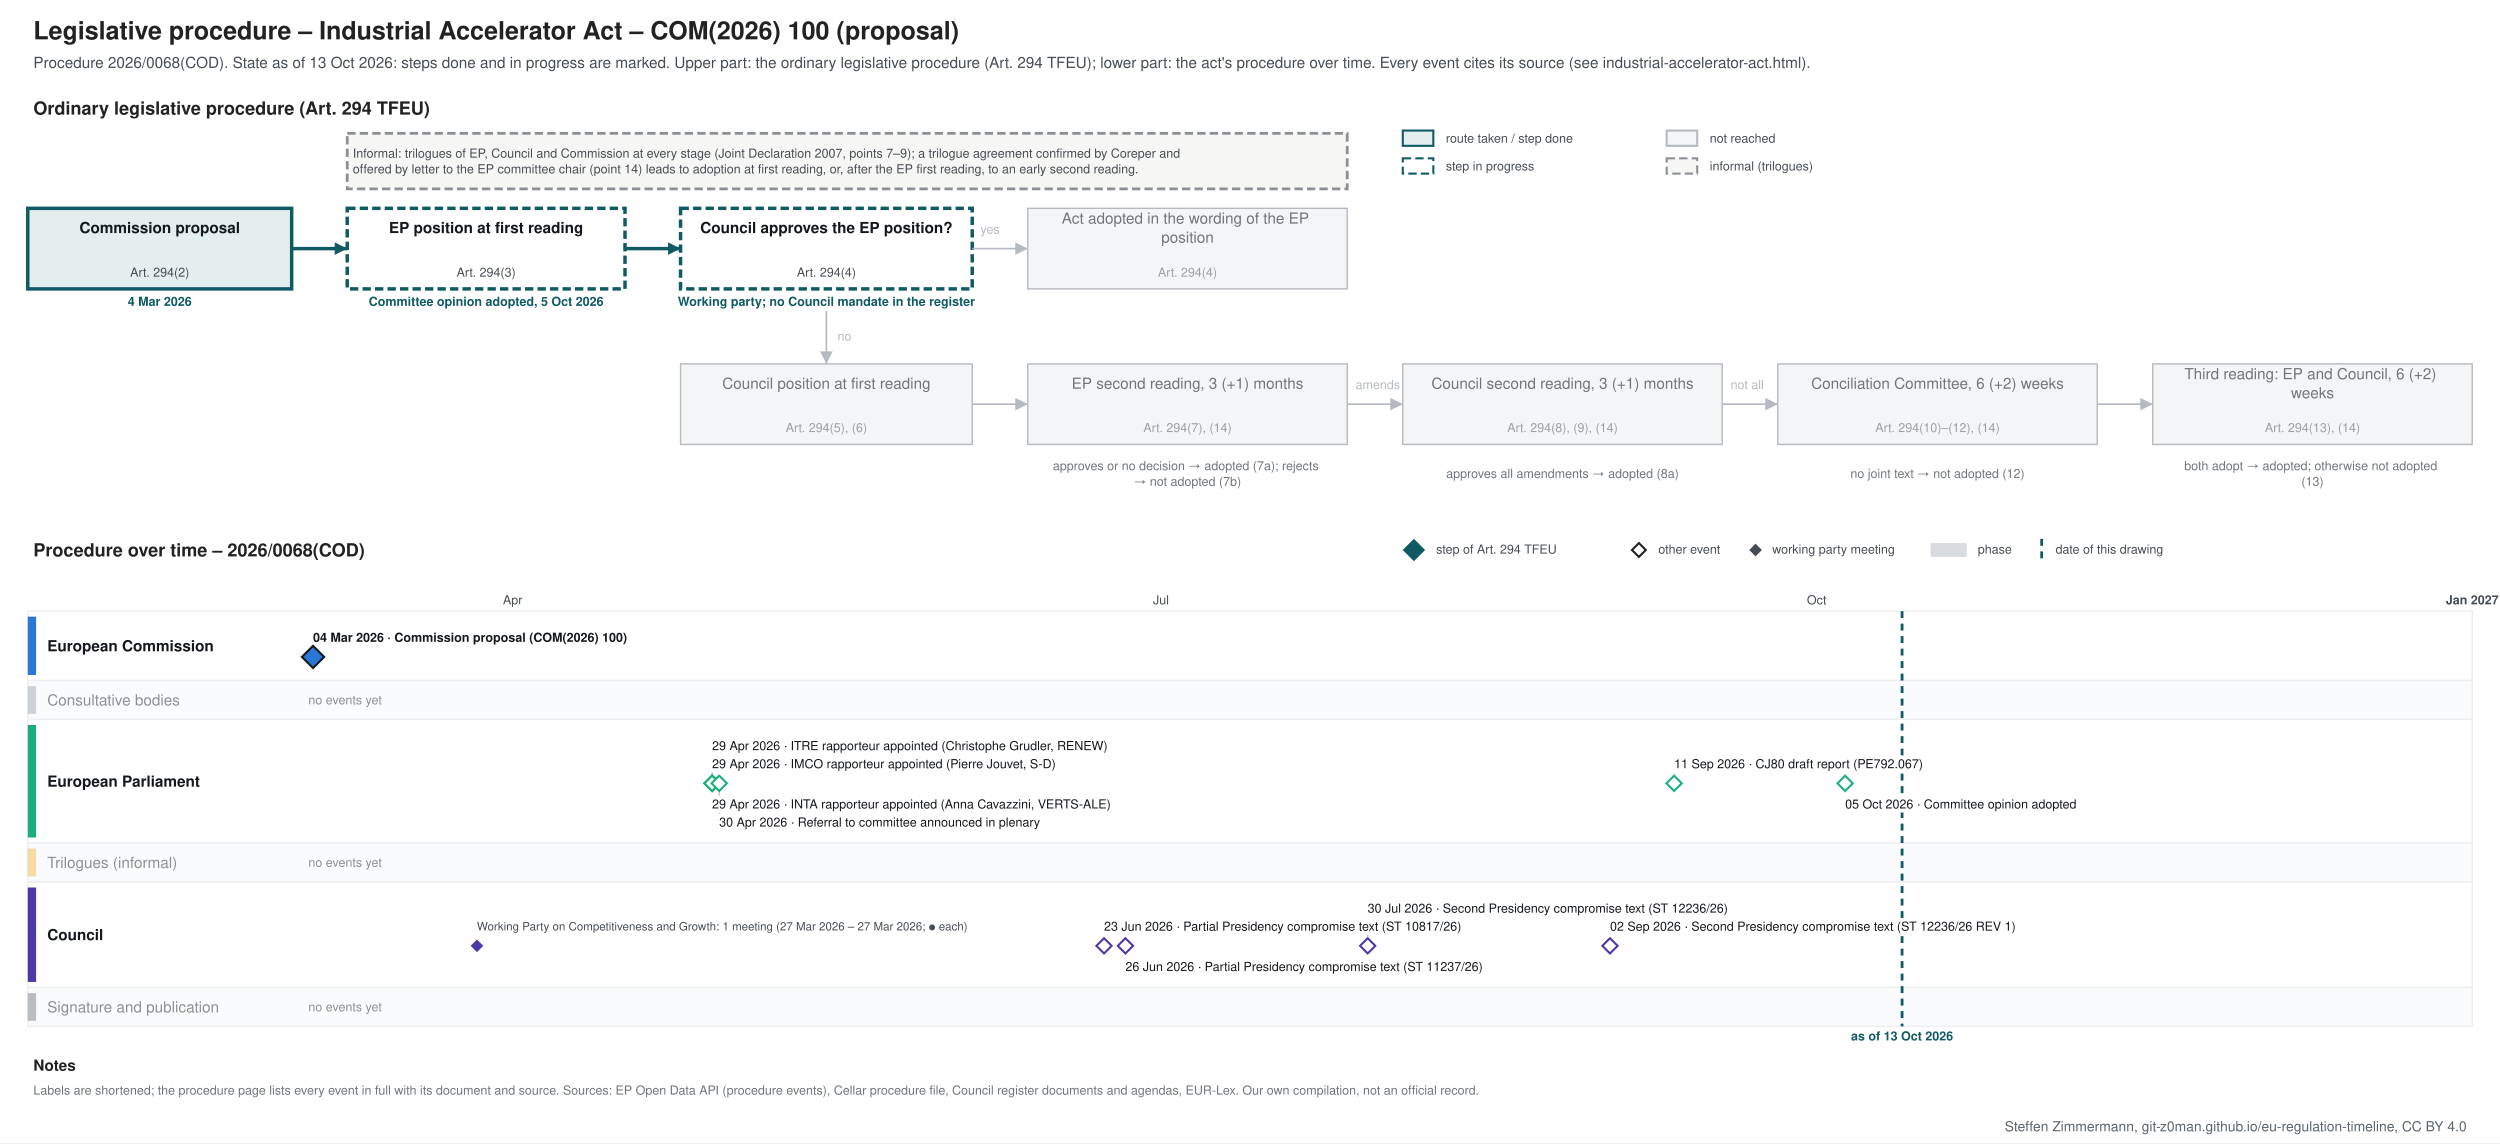
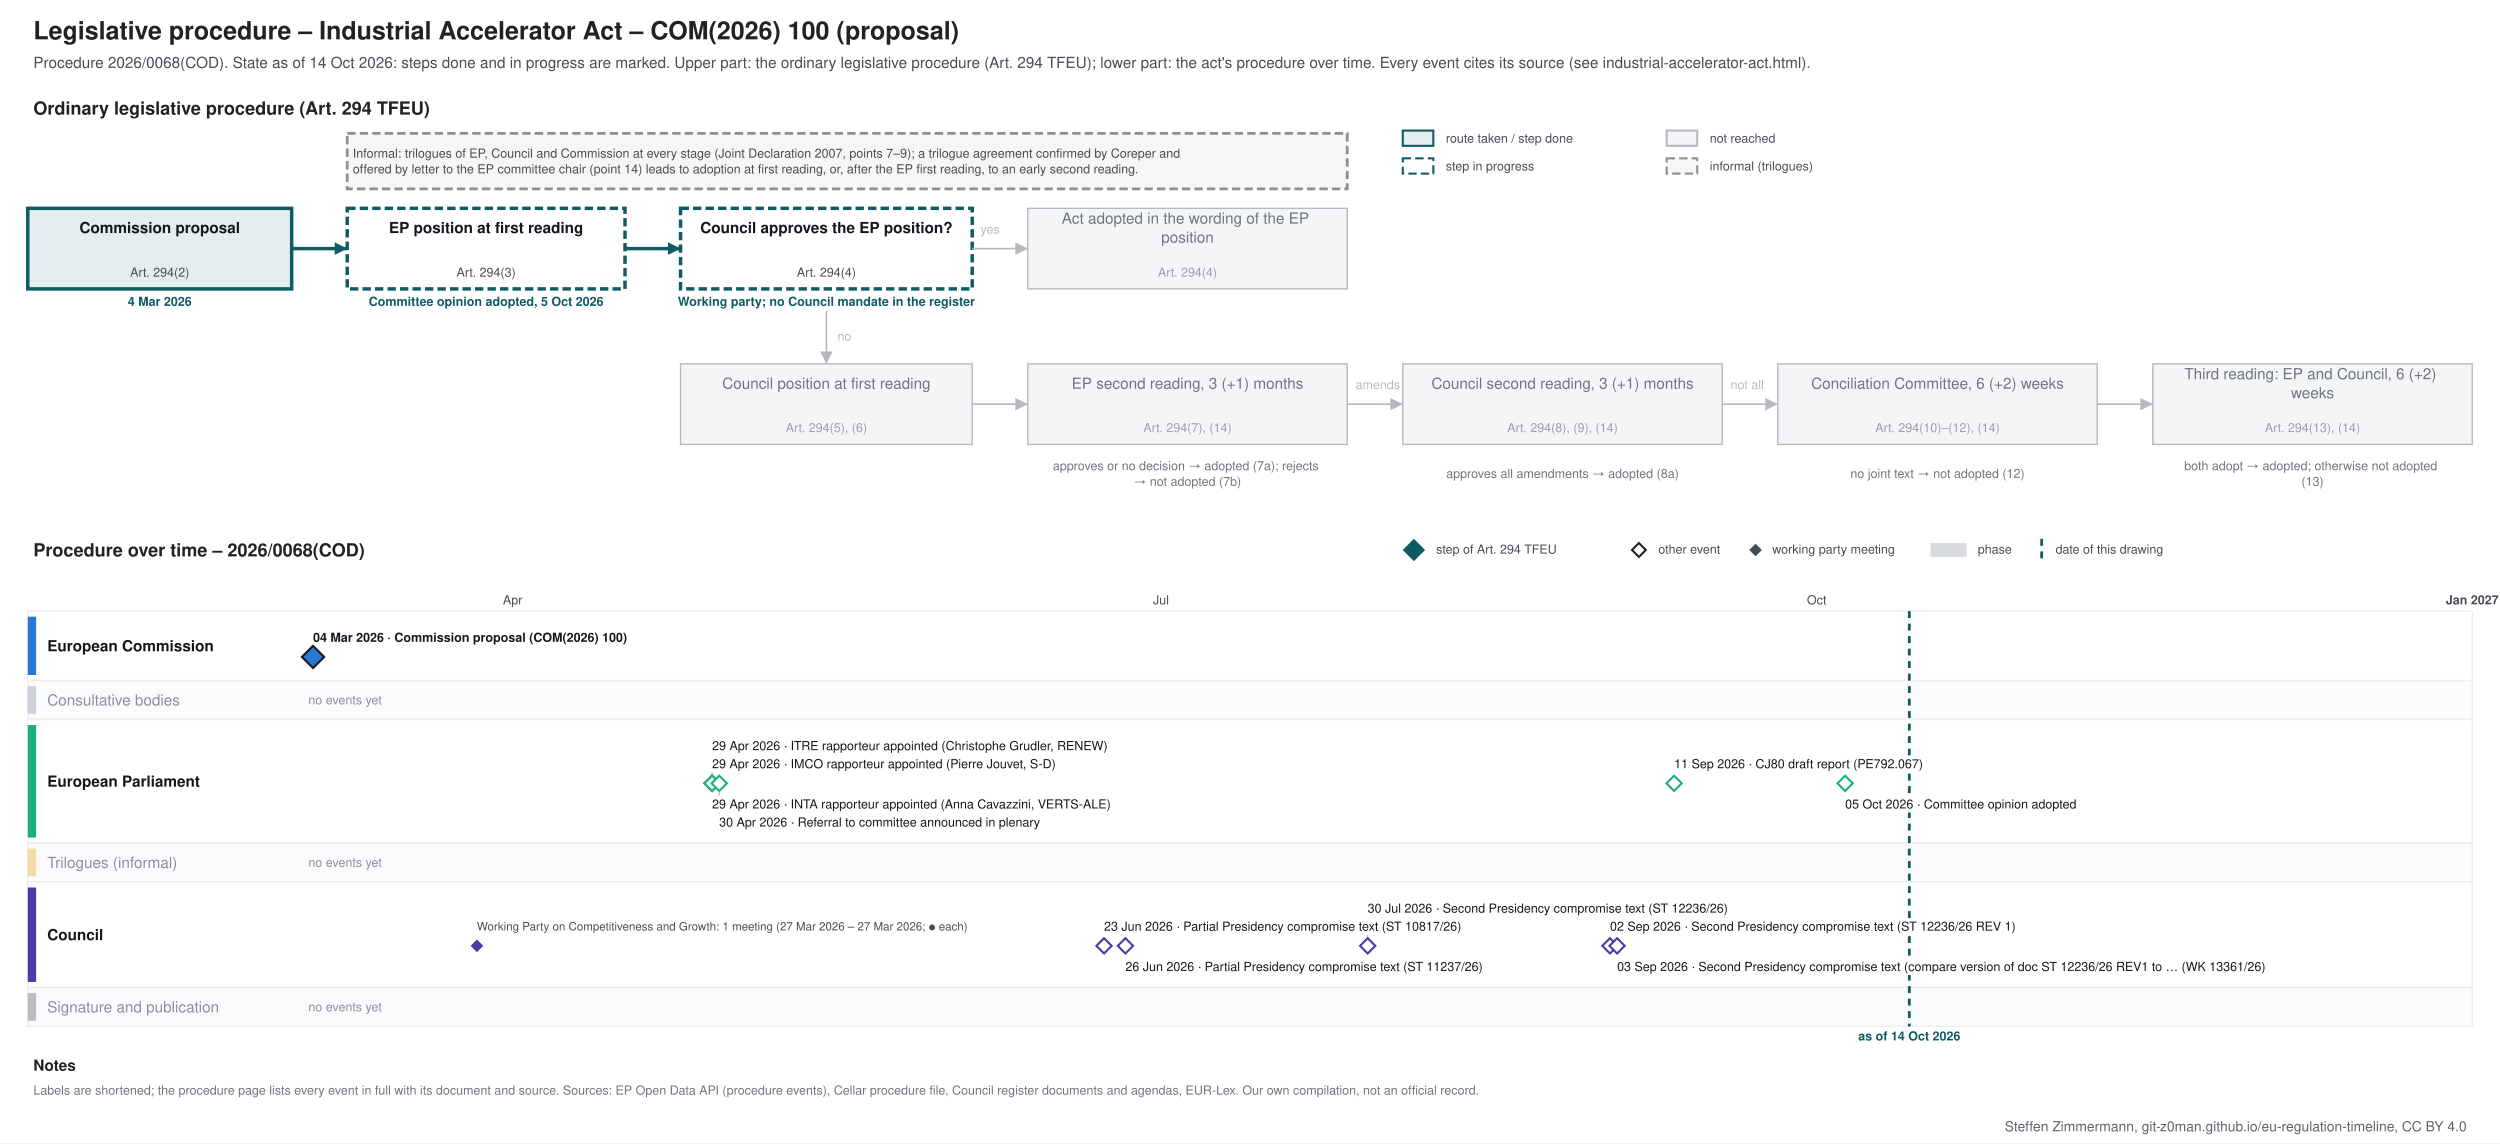
<svg xmlns="http://www.w3.org/2000/svg" xmlns:xlink="http://www.w3.org/1999/xlink" width="1800" height="823" viewBox="0 0 1800 823" font-family="&quot;Source Sans 3&quot;, Helvetica, Arial, sans-serif">
  <rect width="1800" height="823" fill="#ffffff" />
-   <g class="procedure" data-route="" data-state="ongoing" data-as_of="2026-10-13">
+   <g class="procedure" data-route="" data-state="ongoing" data-as_of="2026-10-14">
    <text font-size="18" fill="#222222" text-anchor="start" font-weight="bold">
      <tspan x="24.0" y="28.3">Legislative procedure – Industrial Accelerator Act – COM(2026) 100 (proposal)</tspan>
    </text>
    <text font-size="11" fill="#454c53" text-anchor="start">
-       <tspan x="24.0" y="48.9">Procedure 2026/0068(COD). State as of 13 Oct 2026: steps done and in progress are marked. Upper part: the ordinary legislative procedure (Art. 294 TFEU); lower part: the act's procedure over time. Every event cites its source (see industrial-accelerator-act.html).</tspan>
+       <tspan x="24.0" y="48.9">Procedure 2026/0068(COD). State as of 14 Oct 2026: steps done and in progress are marked. Upper part: the ordinary legislative procedure (Art. 294 TFEU); lower part: the act's procedure over time. Every event cites its source (see industrial-accelerator-act.html).</tspan>
    </text>
    <text font-size="13" fill="#222222" text-anchor="start" font-weight="bold">
      <tspan x="24.0" y="82.5">Ordinary legislative procedure (Art. 294 TFEU)</tspan>
    </text>
    <rect x="1010.0" y="94.0" width="22.0" height="11.0" fill="#e3eeef" stroke="#0f5a63" stroke-width="1.5" />
    <text font-size="9" fill="#454c53" text-anchor="start">
      <tspan x="1041.0" y="102.7">route taken / step done</tspan>
    </text>
    <rect x="1010.0" y="114.0" width="22.0" height="11.0" fill="#ffffff" stroke="#0f5a63" stroke-dasharray="6 3" stroke-width="1.5" />
    <text font-size="9" fill="#454c53" text-anchor="start">
      <tspan x="1041.0" y="122.7">step in progress</tspan>
    </text>
    <rect x="1200.0" y="94.0" width="22.0" height="11.0" fill="#f4f5f6" stroke="#b5bac0" stroke-width="1.5" />
    <text font-size="9" fill="#454c53" text-anchor="start">
      <tspan x="1231.0" y="102.7">not reached</tspan>
    </text>
    <rect x="1200.0" y="114.0" width="22.0" height="11.0" fill="#f6f6f4" stroke="#8a9096" stroke-dasharray="6 3" stroke-width="1.5" />
    <text font-size="9" fill="#454c53" text-anchor="start">
      <tspan x="1231.0" y="122.7">informal (trilogues)</tspan>
    </text>
    <rect x="20.0" y="150.0" width="190.0" height="58.0" fill="#e3eeef" stroke="#0f5a63" stroke-width="2.5" />
    <text font-size="11" fill="#14181c" text-anchor="middle" font-weight="bold">
      <tspan x="115.0" y="167.8">Commission proposal</tspan>
    </text>
    <text font-size="9" fill="#454c53" text-anchor="middle">
      <tspan x="115.0" y="199.2">Art. 294(2)</tspan>
    </text>
    <text font-size="9" fill="#0f5a63" text-anchor="middle" font-weight="bold">
      <tspan x="115.0" y="220.2">4 Mar 2026</tspan>
    </text>
    <rect x="250.0" y="150.0" width="200.0" height="58.0" fill="#ffffff" stroke="#0f5a63" stroke-dasharray="6 3" stroke-width="2.5" />
    <text font-size="11" fill="#14181c" text-anchor="middle" font-weight="bold">
      <tspan x="350.0" y="167.8">EP position at first reading</tspan>
    </text>
    <text font-size="9" fill="#454c53" text-anchor="middle">
      <tspan x="350.0" y="199.2">Art. 294(3)</tspan>
    </text>
    <text font-size="9" fill="#0f5a63" text-anchor="middle" font-weight="bold">
      <tspan x="350.0" y="220.2">Committee opinion adopted, 5 Oct 2026</tspan>
    </text>
    <rect x="490.0" y="150.0" width="210.0" height="58.0" fill="#ffffff" stroke="#0f5a63" stroke-dasharray="6 3" stroke-width="2.5" />
    <text font-size="11" fill="#14181c" text-anchor="middle" font-weight="bold">
      <tspan x="595.0" y="167.8">Council approves the EP position?</tspan>
    </text>
    <text font-size="9" fill="#454c53" text-anchor="middle">
      <tspan x="595.0" y="199.2">Art. 294(4)</tspan>
    </text>
    <text font-size="9" fill="#0f5a63" text-anchor="middle" font-weight="bold">
      <tspan x="595.0" y="220.2">Working party; no Council mandate in the register</tspan>
    </text>
    <rect x="740.0" y="150.0" width="230.0" height="58.0" fill="#f4f5f6" stroke="#b5bac0" stroke-width="1" />
    <text font-size="11" fill="#6f757b" text-anchor="middle">
      <tspan x="855.0" y="161.0">Act adopted in the wording of the EP</tspan>
      <tspan x="855.0" y="174.7">position</tspan>
    </text>
    <text font-size="9" fill="#9aa0a6" text-anchor="middle">
      <tspan x="855.0" y="199.2">Art. 294(4)</tspan>
    </text>
    <rect x="490.0" y="262.0" width="210.0" height="58.0" fill="#f4f5f6" stroke="#b5bac0" stroke-width="1" />
    <text font-size="11" fill="#6f757b" text-anchor="middle">
      <tspan x="595.0" y="279.9">Council position at first reading</tspan>
    </text>
    <text font-size="9" fill="#9aa0a6" text-anchor="middle">
      <tspan x="595.0" y="311.1">Art. 294(5), (6)</tspan>
    </text>
    <rect x="740.0" y="262.0" width="230.0" height="58.0" fill="#f4f5f6" stroke="#b5bac0" stroke-width="1" />
    <text font-size="11" fill="#6f757b" text-anchor="middle">
      <tspan x="855.0" y="279.9">EP second reading, 3 (+1) months</tspan>
    </text>
    <text font-size="9" fill="#9aa0a6" text-anchor="middle">
      <tspan x="855.0" y="311.1">Art. 294(7), (14)</tspan>
    </text>
    <rect x="1010.0" y="262.0" width="230.0" height="58.0" fill="#f4f5f6" stroke="#b5bac0" stroke-width="1" />
    <text font-size="11" fill="#6f757b" text-anchor="middle">
      <tspan x="1125.0" y="279.9">Council second reading, 3 (+1) months</tspan>
    </text>
    <text font-size="9" fill="#9aa0a6" text-anchor="middle">
      <tspan x="1125.0" y="311.1">Art. 294(8), (9), (14)</tspan>
    </text>
    <rect x="1280.0" y="262.0" width="230.0" height="58.0" fill="#f4f5f6" stroke="#b5bac0" stroke-width="1" />
    <text font-size="11" fill="#6f757b" text-anchor="middle">
      <tspan x="1395.0" y="279.9">Conciliation Committee, 6 (+2) weeks</tspan>
    </text>
    <text font-size="9" fill="#9aa0a6" text-anchor="middle">
      <tspan x="1395.0" y="311.1">Art. 294(10)–(12), (14)</tspan>
    </text>
    <rect x="1550.0" y="262.0" width="230.0" height="58.0" fill="#f4f5f6" stroke="#b5bac0" stroke-width="1" />
    <text font-size="11" fill="#6f757b" text-anchor="middle">
      <tspan x="1665.0" y="273.0">Third reading: EP and Council, 6 (+2)</tspan>
      <tspan x="1665.0" y="286.7">weeks</tspan>
    </text>
    <text font-size="9" fill="#9aa0a6" text-anchor="middle">
      <tspan x="1665.0" y="311.1">Art. 294(13), (14)</tspan>
    </text>
    <text font-size="9" fill="#6f757b" text-anchor="middle">
      <tspan x="855.0" y="338.5">approves or no decision → adopted (7a); rejects</tspan>
      <tspan x="855.0" y="349.8">→ not adopted (7b)</tspan>
    </text>
    <text font-size="9" fill="#6f757b" text-anchor="middle">
      <tspan x="1125.0" y="344.1">approves all amendments → adopted (8a)</tspan>
    </text>
    <text font-size="9" fill="#6f757b" text-anchor="middle">
      <tspan x="1395.0" y="344.1">no joint text → not adopted (12)</tspan>
    </text>
    <text font-size="9" fill="#6f757b" text-anchor="middle">
      <tspan x="1665.0" y="338.5">both adopt → adopted; otherwise not adopted</tspan>
      <tspan x="1665.0" y="349.8">(13)</tspan>
    </text>
    <polyline points="210.0,179.0 250.0,179.0" fill="none" stroke="#0f5a63" stroke-width="2.5" />
    <polygon points="250.0,179.0 241.0,183.5 241.0,174.5" fill="#0f5a63" />
    <polyline points="450.0,179.0 490.0,179.0" fill="none" stroke="#0f5a63" stroke-width="2.5" />
    <polygon points="490.0,179.0 481.0,183.5 481.0,174.5" fill="#0f5a63" />
    <polyline points="700.0,179.0 740.0,179.0" fill="none" stroke="#b5bac0" stroke-width="1.2" />
    <polygon points="740.0,179.0 731.0,183.5 731.0,174.5" fill="#b5bac0" />
    <text font-size="9" fill="#b5bac0" text-anchor="start">
      <tspan x="706.0" y="168.2">yes</tspan>
    </text>
    <polyline points="595.0,224.0 595.0,262.0" fill="none" stroke="#b5bac0" stroke-width="1.2" />
    <polygon points="595.0,262.0 590.5,253.0 599.5,253.0" fill="#b5bac0" />
    <text font-size="9" fill="#b5bac0" text-anchor="start">
      <tspan x="603.0" y="245.2">no</tspan>
    </text>
    <polyline points="700.0,291.0 740.0,291.0" fill="none" stroke="#b5bac0" stroke-width="1.2" />
    <polygon points="740.0,291.0 731.0,295.5 731.0,286.5" fill="#b5bac0" />
    <polyline points="970.0,291.0 1010.0,291.0" fill="none" stroke="#b5bac0" stroke-width="1.2" />
    <polygon points="1010.0,291.0 1001.0,295.5 1001.0,286.5" fill="#b5bac0" />
    <polyline points="1240.0,291.0 1280.0,291.0" fill="none" stroke="#b5bac0" stroke-width="1.2" />
    <polygon points="1280.0,291.0 1271.0,295.5 1271.0,286.5" fill="#b5bac0" />
    <polyline points="1510.0,291.0 1550.0,291.0" fill="none" stroke="#b5bac0" stroke-width="1.2" />
    <polygon points="1550.0,291.0 1541.0,295.5 1541.0,286.5" fill="#b5bac0" />
    <text font-size="9" fill="#b5bac0" text-anchor="start">
      <tspan x="976.0" y="280.1">amends</tspan>
    </text>
    <text font-size="9" fill="#b5bac0" text-anchor="start">
      <tspan x="1246.0" y="280.1">not all</tspan>
    </text>
    <rect x="250.0" y="96.0" width="720.0" height="40.0" fill="#f6f6f4" stroke="#8a9096" stroke-dasharray="6 3" stroke-width="2" />
    <text font-size="9" fill="#454c53" text-anchor="start">
      <tspan x="254.0" y="113.5">Informal: trilogues of EP, Council and Commission at every stage (Joint Declaration 2007, points 7–9); a trilogue agreement confirmed by Coreper and</tspan>
      <tspan x="254.0" y="124.8">offered by letter to the EP committee chair (point 14) leads to adoption at first reading, or, after the EP first reading, to an early second reading.</tspan>
    </text>
    <text font-size="13" fill="#222222" text-anchor="start" font-weight="bold">
      <tspan x="24.0" y="400.6">Procedure over time – 2026/0068(COD)</tspan>
    </text>
    <polygon points="1018,389 1025,396 1018,403 1011,396" fill="#0f5a63" stroke="#0f5a63" stroke-width="1.5" />
    <text font-size="9" fill="#454c53" text-anchor="start">
      <tspan x="1034.0" y="398.6">step of Art. 294 TFEU</tspan>
    </text>
    <polygon points="1180,391 1185,396 1180,401 1175,396" fill="#ffffff" stroke="#222222" stroke-width="1.5" />
    <text font-size="9" fill="#454c53" text-anchor="start">
      <tspan x="1194.0" y="398.6">other event</tspan>
    </text>
    <polygon points="1264,392.5 1267.5,396 1264,399.5 1260.5,396" fill="#454c53" stroke="#454c53" stroke-width="1.5" />
    <text font-size="9" fill="#454c53" text-anchor="start">
      <tspan x="1276.0" y="398.6">working party meeting</tspan>
    </text>
    <rect x="1390.0" y="391.0" width="26.0" height="10.0" fill="#7b8794" stroke="none" opacity="0.3" />
    <text font-size="9" fill="#454c53" text-anchor="start">
      <tspan x="1424.0" y="398.6">phase</tspan>
    </text>
    <line x1="1470.0" y1="388.0" x2="1470.0" y2="403.0" stroke="#0f5a63" stroke-width="2" stroke-dasharray="5 4" />
    <text font-size="9" fill="#454c53" text-anchor="start">
      <tspan x="1480.0" y="398.6">date of this drawing</tspan>
    </text>
    <line x1="210.0" y1="440.0" x2="210.0" y2="739.0" stroke="#e3e6e9" stroke-width="1" />
    <line x1="369.1" y1="440.0" x2="369.1" y2="739.0" stroke="#e3e6e9" stroke-width="1" />
    <text font-size="9" fill="#454c53" text-anchor="middle">
      <tspan x="369.1" y="435.1">Apr</tspan>
    </text>
    <line x1="523.0" y1="440.0" x2="523.0" y2="739.0" stroke="#e3e6e9" stroke-width="1" />
    <line x1="682.0" y1="440.0" x2="682.0" y2="739.0" stroke="#e3e6e9" stroke-width="1" />
    <line x1="835.9" y1="440.0" x2="835.9" y2="739.0" stroke="#e3e6e9" stroke-width="1" />
    <text font-size="9" fill="#454c53" text-anchor="middle">
      <tspan x="835.9" y="435.1">Jul</tspan>
    </text>
    <line x1="995.0" y1="440.0" x2="995.0" y2="739.0" stroke="#e3e6e9" stroke-width="1" />
    <line x1="1154.1" y1="440.0" x2="1154.1" y2="739.0" stroke="#e3e6e9" stroke-width="1" />
    <line x1="1308.0" y1="440.0" x2="1308.0" y2="739.0" stroke="#e3e6e9" stroke-width="1" />
    <text font-size="9" fill="#454c53" text-anchor="middle">
      <tspan x="1308.0" y="435.1">Oct</tspan>
    </text>
    <line x1="1467.0" y1="440.0" x2="1467.0" y2="739.0" stroke="#e3e6e9" stroke-width="1" />
    <line x1="1620.9" y1="440.0" x2="1620.9" y2="739.0" stroke="#e3e6e9" stroke-width="1" />
    <line x1="1780.0" y1="440.0" x2="1780.0" y2="739.0" stroke="#b5bac0" stroke-width="1" />
    <text font-size="9" fill="#454c53" text-anchor="middle" font-weight="bold">
      <tspan x="1780.0" y="435.1">Jan 2027</tspan>
    </text>
    <rect x="20.0" y="440.0" width="1760.0" height="50.0" fill="#ffffff" stroke="#eceef0" />
    <rect x="20.0" y="444.0" width="6.0" height="42.0" fill="#2a78d6" stroke="none" />
    <text font-size="11" fill="#14181c" text-anchor="start" font-weight="bold">
      <tspan x="34.0" y="468.9">European Commission</tspan>
    </text>
    <rect x="20.0" y="490.0" width="1760.0" height="28.0" fill="#fafbfc" stroke="#eceef0" />
    <rect x="20.0" y="494.0" width="6.0" height="20.0" fill="#7b8794" stroke="none" opacity="0.35" />
    <text font-size="11" fill="#8a9097" text-anchor="start">
      <tspan x="34.0" y="507.9">Consultative bodies</tspan>
    </text>
    <text font-size="9" fill="#8a9097" text-anchor="start">
      <tspan x="222.0" y="507.1">no events yet</tspan>
    </text>
    <rect x="20.0" y="518.0" width="1760.0" height="89.0" fill="#ffffff" stroke="#eceef0" />
    <rect x="20.0" y="522.0" width="6.0" height="81.0" fill="#1baf7a" stroke="none" />
    <text font-size="11" fill="#14181c" text-anchor="start" font-weight="bold">
      <tspan x="34.0" y="566.4">European Parliament</tspan>
    </text>
    <rect x="20.0" y="607.0" width="1760.0" height="28.0" fill="#fafbfc" stroke="#eceef0" />
    <rect x="20.0" y="611.0" width="6.0" height="20.0" fill="#eda100" stroke="none" opacity="0.35" />
    <text font-size="11" fill="#8a9097" text-anchor="start">
      <tspan x="34.0" y="624.9">Trilogues (informal)</tspan>
    </text>
    <text font-size="9" fill="#8a9097" text-anchor="start">
      <tspan x="222.0" y="624.1">no events yet</tspan>
    </text>
    <rect x="20.0" y="635.0" width="1760.0" height="76.0" fill="#ffffff" stroke="#eceef0" />
    <rect x="20.0" y="639.0" width="6.0" height="68.0" fill="#4a3aa7" stroke="none" />
    <text font-size="11" fill="#14181c" text-anchor="start" font-weight="bold">
      <tspan x="34.0" y="676.9">Council</tspan>
    </text>
    <rect x="20.0" y="711.0" width="1760.0" height="28.0" fill="#fafbfc" stroke="#eceef0" />
    <rect x="20.0" y="715.0" width="6.0" height="20.0" fill="#454c53" stroke="none" opacity="0.35" />
    <text font-size="11" fill="#8a9097" text-anchor="start">
      <tspan x="34.0" y="728.9">Signature and publication</tspan>
    </text>
    <text font-size="9" fill="#8a9097" text-anchor="start">
      <tspan x="222.0" y="728.1">no events yet</tspan>
    </text>
-     <line x1="1369.5" y1="440.0" x2="1369.5" y2="739.0" stroke="#0f5a63" stroke-width="2" stroke-dasharray="5 4" />
+     <line x1="1374.7" y1="440.0" x2="1374.7" y2="739.0" stroke="#0f5a63" stroke-width="2" stroke-dasharray="5 4" />
    <text font-size="9" fill="#0f5a63" text-anchor="middle" font-weight="bold">
-       <tspan x="1369.5" y="749.1">as of 13 Oct 2026</tspan>
+       <tspan x="1374.7" y="749.1">as of 14 Oct 2026</tspan>
    </text>
    <rect x="221.4" y="453.0" width="253.0" height="12.0" fill="#ffffff" />
    <a xlink:href="https://eur-lex.europa.eu/legal-content/EN/TXT/?uri=CELEX:52026PC0100" target="_blank">
      <text font-size="9" fill="#14181c" text-anchor="start" font-weight="bold">
        <tspan x="225.4" y="462.1">04 Mar 2026 · Commission proposal (COM(2026) 100)</tspan>
      </text>
    </a>
    <a xlink:href="https://eur-lex.europa.eu/legal-content/EN/TXT/?uri=CELEX:52026PC0100" target="_blank">
      <polygon points="225.392,465 233.392,473 225.392,481 217.392,473" fill="#2a78d6" stroke="#14181c" stroke-width="1.5" />
    </a>
    <line x1="512.7" y1="544.0" x2="512.7" y2="558.0" stroke="#c3c8cd" stroke-width="1" />
    <line x1="517.8" y1="586.0" x2="517.8" y2="570.0" stroke="#c3c8cd" stroke-width="1" />
    <rect x="508.7" y="544.0" width="290.0" height="12.0" fill="#ffffff" />
    <text font-size="9" fill="#14181c" text-anchor="start">
      <tspan x="512.7" y="553.1">29 Apr 2026 · IMCO rapporteur appointed (Pierre Jouvet, S-D)</tspan>
    </text>
    <rect x="508.7" y="573.0" width="322.9" height="12.0" fill="#ffffff" />
    <text font-size="9" fill="#14181c" text-anchor="start">
      <tspan x="512.7" y="582.1">29 Apr 2026 · INTA rapporteur appointed (Anna Cavazzini, VERTS-ALE)</tspan>
    </text>
    <rect x="508.7" y="531.0" width="322.9" height="12.0" fill="#ffffff" />
    <text font-size="9" fill="#14181c" text-anchor="start">
      <tspan x="512.7" y="540.1">29 Apr 2026 · ITRE rapporteur appointed (Christophe Grudler, RENEW)</tspan>
    </text>
    <rect x="513.8" y="586.0" width="271.2" height="12.0" fill="#ffffff" />
    <text font-size="9" fill="#14181c" text-anchor="start">
      <tspan x="517.8" y="595.1">30 Apr 2026 · Referral to committee announced in plenary</tspan>
    </text>
    <rect x="1201.4" y="544.0" width="210.1" height="12.0" fill="#ffffff" />
    <a xlink:href="https://data.europarl.europa.eu/distribution/reds_iCmRp-Dft/CJ80-PR-792067/CJ80-PR-792067_en.pdf" target="_blank">
      <text font-size="9" fill="#14181c" text-anchor="start">
        <tspan x="1205.4" y="553.1">11 Sep 2026 · CJ80 draft report (PE792.067)</tspan>
      </text>
    </a>
    <rect x="1324.5" y="573.0" width="191.3" height="12.0" fill="#ffffff" />
    <text font-size="9" fill="#14181c" text-anchor="start">
      <tspan x="1328.5" y="582.1">05 Oct 2026 · Committee opinion adopted</tspan>
    </text>
    <g>
      <polygon points="512.712,558.5 518.212,564 512.712,569.5 507.212,564" fill="#ffffff" stroke="#1baf7a" stroke-width="1.5" />
    </g>
    <g>
      <polygon points="512.712,558.5 518.212,564 512.712,569.5 507.212,564" fill="#ffffff" stroke="#1baf7a" stroke-width="1.5" />
    </g>
    <g>
      <polygon points="512.712,558.5 518.212,564 512.712,569.5 507.212,564" fill="#ffffff" stroke="#1baf7a" stroke-width="1.5" />
    </g>
    <g>
      <polygon points="517.843,558.5 523.343,564 517.843,569.5 512.343,564" fill="#ffffff" stroke="#1baf7a" stroke-width="1.5" />
    </g>
    <a xlink:href="https://data.europarl.europa.eu/distribution/reds_iCmRp-Dft/CJ80-PR-792067/CJ80-PR-792067_en.pdf" target="_blank">
      <polygon points="1205.359,558.5 1210.859,564 1205.359,569.5 1199.859,564" fill="#ffffff" stroke="#1baf7a" stroke-width="1.5" />
    </a>
    <g>
      <polygon points="1328.497,558.5 1333.997,564 1328.497,569.5 1322.997,564" fill="#ffffff" stroke="#1baf7a" stroke-width="1.5" />
    </g>
    <line x1="984.7" y1="661.0" x2="984.7" y2="675.0" stroke="#c3c8cd" stroke-width="1" />
    <rect x="790.9" y="661.0" width="299.4" height="12.0" fill="#ffffff" />
    <a xlink:href="https://data.consilium.europa.eu/doc/document/ST-10817-2026-INIT/en/pdf" target="_blank">
      <text font-size="9" fill="#14181c" text-anchor="start">
        <tspan x="794.9" y="670.1">23 Jun 2026 · Partial Presidency compromise text (ST 10817/26)</tspan>
      </text>
    </a>
    <rect x="806.3" y="690.0" width="299.4" height="12.0" fill="#ffffff" />
    <a xlink:href="https://data.consilium.europa.eu/doc/document/ST-11237-2026-INIT/en/pdf" target="_blank">
      <text font-size="9" fill="#14181c" text-anchor="start">
        <tspan x="810.3" y="699.1">26 Jun 2026 · Partial Presidency compromise text (ST 11237/26)</tspan>
      </text>
    </a>
    <rect x="980.7" y="648.0" width="294.7" height="12.0" fill="#ffffff" />
    <a xlink:href="https://data.consilium.europa.eu/doc/document/ST-12236-2026-INIT/en/pdf" target="_blank">
      <text font-size="9" fill="#14181c" text-anchor="start">
        <tspan x="984.7" y="657.1">30 Jul 2026 · Second Presidency compromise text (ST 12236/26)</tspan>
      </text>
    </a>
    <rect x="1155.2" y="661.0" width="322.9" height="12.0" fill="#ffffff" />
    <a xlink:href="https://data.consilium.europa.eu/doc/document/ST-12236-2026-REV-1/en/pdf" target="_blank">
      <text font-size="9" fill="#14181c" text-anchor="start">
        <tspan x="1159.2" y="670.1">02 Sep 2026 · Second Presidency compromise text (ST 12236/26 REV 1)</tspan>
      </text>
    </a>
+     <rect x="1160.3" y="690.0" width="510.9" height="12.0" fill="#ffffff" />
+     <a xlink:href="https://data.consilium.europa.eu/doc/document/WK-13361-2026-INIT/en/pdf" target="_blank">
+       <text font-size="9" fill="#14181c" text-anchor="start">
+         <tspan x="1164.3" y="699.1">03 Sep 2026 · Second Presidency compromise text (compare version of doc ST 12236/26 REV1 to … (WK 13361/26)</tspan>
+       </text>
+     </a>
    <text font-size="8.3" fill="#454c53" text-anchor="start">
      <tspan x="343.4" y="669.9">Working Party on Competitiveness and Growth: 1 meeting (27 Mar 2026 – 27 Mar 2026; ● each)</tspan>
    </text>
    <a xlink:href="https://data.consilium.europa.eu/doc/document/CM-2064-2026-INIT/en/pdf" target="_blank">
      <polygon points="343.399,677.5 346.899,681 343.399,684.5 339.899,681" fill="#4a3aa7" stroke="#4a3aa7" stroke-width="1.5" />
    </a>
    <a xlink:href="https://data.consilium.europa.eu/doc/document/ST-10817-2026-INIT/en/pdf" target="_blank">
      <polygon points="794.902,675.5 800.402,681 794.902,686.5 789.402,681" fill="#ffffff" stroke="#4a3aa7" stroke-width="1.5" />
    </a>
    <a xlink:href="https://data.consilium.europa.eu/doc/document/ST-11237-2026-INIT/en/pdf" target="_blank">
      <polygon points="810.294,675.5 815.794,681 810.294,686.5 804.794,681" fill="#ffffff" stroke="#4a3aa7" stroke-width="1.5" />
    </a>
    <a xlink:href="https://data.consilium.europa.eu/doc/document/ST-12236-2026-INIT/en/pdf" target="_blank">
      <polygon points="984.739,675.5 990.239,681 984.739,686.5 979.239,681" fill="#ffffff" stroke="#4a3aa7" stroke-width="1.5" />
    </a>
    <a xlink:href="https://data.consilium.europa.eu/doc/document/ST-12236-2026-REV-1/en/pdf" target="_blank">
      <polygon points="1159.183,675.5 1164.683,681 1159.183,686.5 1153.683,681" fill="#ffffff" stroke="#4a3aa7" stroke-width="1.5" />
+     </a>
+     <a xlink:href="https://data.consilium.europa.eu/doc/document/WK-13361-2026-INIT/en/pdf" target="_blank">
+       <polygon points="1164.314,675.5 1169.814,681 1164.314,686.5 1158.814,681" fill="#ffffff" stroke="#4a3aa7" stroke-width="1.5" />
    </a>
    <text font-size="11" fill="#222222" text-anchor="start" font-weight="bold">
      <tspan x="24.0" y="770.9">Notes</tspan>
    </text>
    <text font-size="9" fill="#6f757b" text-anchor="start">
      <tspan x="24.0" y="788.1">Labels are shortened; the procedure page lists every event in full with its document and source. Sources: EP Open Data API (procedure events), Cellar procedure file, Council register documents and agendas, EUR-Lex. Our own compilation, not an official record.</tspan>
    </text>
  </g>
  <text font-size="10" fill="#5b646b" text-anchor="end">
    <tspan x="1776.0" y="814.5">Steffen Zimmermann, git-z0man.github.io/eu-regulation-timeline, CC BY 4.0</tspan>
  </text>
</svg>
